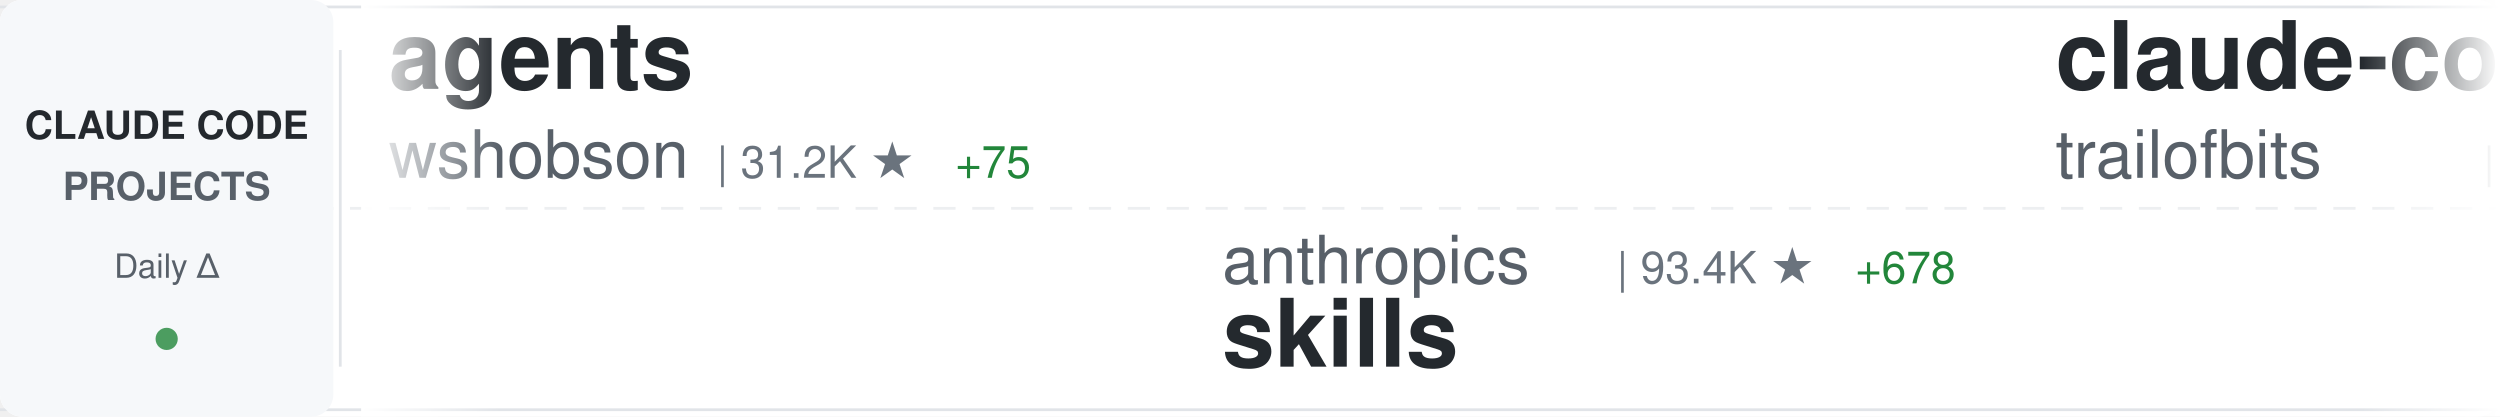
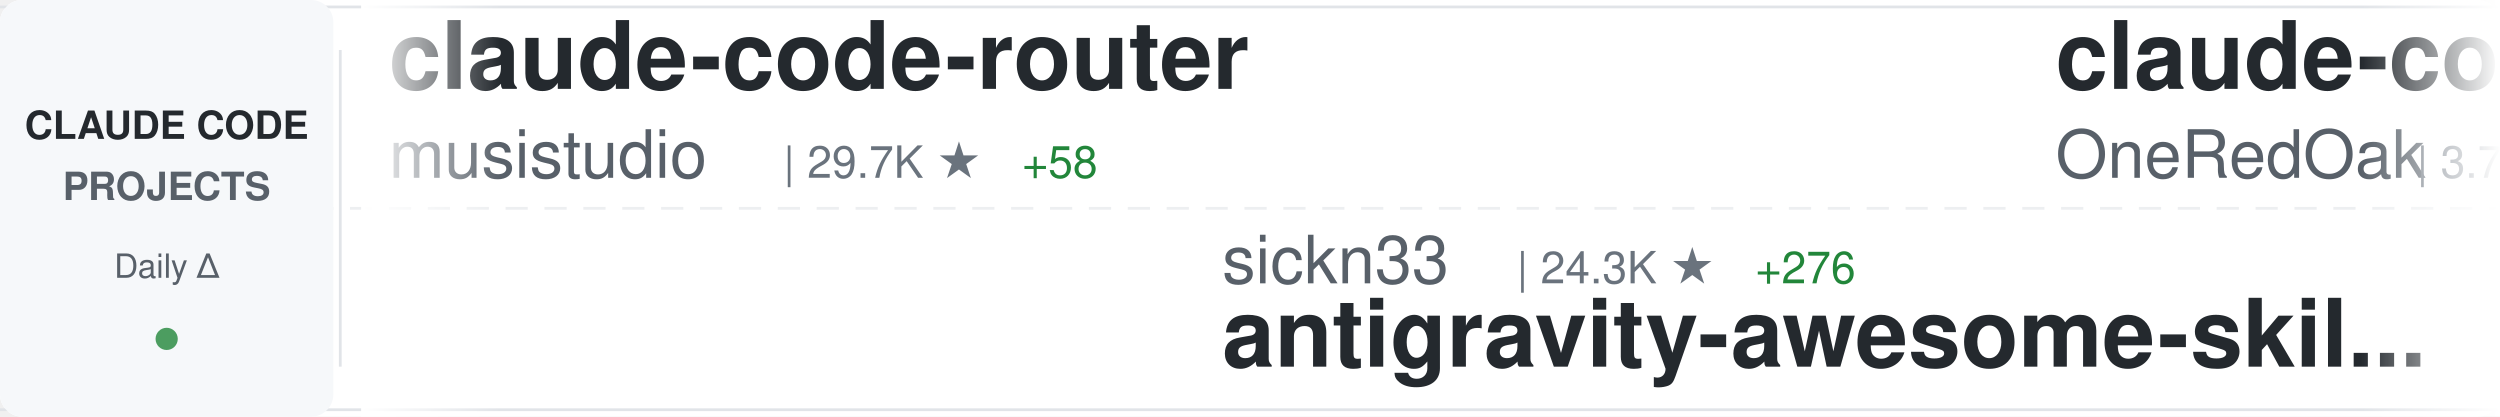
<svg xmlns="http://www.w3.org/2000/svg" width="900" height="150">
  <defs>
    <linearGradient id="awesomeLeftFade" x1="0%" y1="0%" x2="100%" y2="0%">
      <stop offset="0%" style="stop-color:#ffffff;stop-opacity:1" />
      <stop offset="100%" style="stop-color:#ffffff;stop-opacity:0" />
    </linearGradient>
    <linearGradient id="awesomeRightFade" x1="0%" y1="0%" x2="100%" y2="0%">
      <stop offset="0%" style="stop-color:#ffffff;stop-opacity:0" />
      <stop offset="100%" style="stop-color:#ffffff;stop-opacity:1" />
    </linearGradient>
  </defs>
  <rect width="900" height="150" fill="#ffffff" rx="8" />
  <rect x="0" y="2" width="900" height="1" fill="#e1e4e8" />
  <rect x="0" y="147" width="900" height="1" fill="#e1e4e8" />
  <line x1="0" y1="75" x2="900" y2="75" stroke="#e1e4e8" stroke-width="1" stroke-dasharray="8 6" opacity="0.6" />
  <rect x="0" y="0" width="120" height="150" fill="#f6f8fa" rx="8" />
  <text x="60" y="50" font-family="-apple-system, BlinkMacSystemFont, 'Segoe UI', Helvetica, Arial, sans-serif" font-size="14" font-weight="600" fill="#24292e" text-anchor="middle">CLAUDE CODE</text>
  <text x="60" y="72" font-family="-apple-system, BlinkMacSystemFont, 'Segoe UI', Helvetica, Arial, sans-serif" font-size="14" font-weight="600" fill="#586069" text-anchor="middle">PROJECTS</text>
  <text x="60" y="100" font-family="-apple-system, BlinkMacSystemFont, 'Segoe UI', Helvetica, Arial, sans-serif" font-size="12" font-weight="500" fill="#586069" text-anchor="middle">Daily Δ</text>
  <circle cx="60" cy="122" r="4" fill="#22863a" opacity="0.8" />
  <rect x="122" y="18" width="1" height="114" fill="#e1e4e8" />
  <clipPath id="awesomeTickerClip">
    <rect x="130" y="0" width="770" height="150" />
  </clipPath>
  <g clip-path="url(#awesomeTickerClip)">
    <g id="awesomeTickerItems">
      <animateTransform attributeName="transform" attributeType="XML" type="translate" from="0 0" to="-3000 0" dur="54s" repeatCount="indefinite" />
      <g transform="translate(0, 0)">
-         <text x="140" y="32" font-family="-apple-system, BlinkMacSystemFont, 'Segoe UI', Helvetica, Arial, sans-serif" font-size="34" font-weight="600" fill="#24292e">agents</text>
-         <text x="140" y="64" font-family="-apple-system, BlinkMacSystemFont, 'Segoe UI', Helvetica, Arial, sans-serif" font-size="24" font-weight="400" fill="#586069">wshobson</text>
-         <text x="258" y="64" font-family="-apple-system, BlinkMacSystemFont, 'Segoe UI', Helvetica, Arial, sans-serif" font-size="16" font-weight="500" fill="#6a737d">| 31.2K ★</text>
-         <text x="344" y="64" font-family="-apple-system, BlinkMacSystemFont, 'Segoe UI', Helvetica, Arial, sans-serif" font-size="16" font-weight="500" fill="#22863a"> +75</text>
+         <text x="140" y="32" font-family="-apple-system, BlinkMacSystemFont, 'Segoe UI', Helvetica, Arial, sans-serif" font-size="34" font-weight="600" fill="#24292e">claude-code-router</text>
+         <text x="140" y="64" font-family="-apple-system, BlinkMacSystemFont, 'Segoe UI', Helvetica, Arial, sans-serif" font-size="24" font-weight="400" fill="#586069">musistudio</text>
+         <text x="282" y="64" font-family="-apple-system, BlinkMacSystemFont, 'Segoe UI', Helvetica, Arial, sans-serif" font-size="16" font-weight="500" fill="#6a737d">| 29.7K ★</text>
+         <text x="368" y="64" font-family="-apple-system, BlinkMacSystemFont, 'Segoe UI', Helvetica, Arial, sans-serif" font-size="16" font-weight="500" fill="#22863a"> +58</text>
      </g>
      <g transform="translate(300, 0)">
-         <text x="140" y="102" font-family="-apple-system, BlinkMacSystemFont, 'Segoe UI', Helvetica, Arial, sans-serif" font-size="24" font-weight="400" fill="#586069">anthropics</text>
-         <text x="282" y="102" font-family="-apple-system, BlinkMacSystemFont, 'Segoe UI', Helvetica, Arial, sans-serif" font-size="16" font-weight="500" fill="#6a737d">| 93.4K ★</text>
-         <text x="368" y="102" font-family="-apple-system, BlinkMacSystemFont, 'Segoe UI', Helvetica, Arial, sans-serif" font-size="16" font-weight="500" fill="#22863a"> +678</text>
-         <text x="140" y="132" font-family="-apple-system, BlinkMacSystemFont, 'Segoe UI', Helvetica, Arial, sans-serif" font-size="34" font-weight="600" fill="#24292e">skills</text>
+         <text x="140" y="102" font-family="-apple-system, BlinkMacSystemFont, 'Segoe UI', Helvetica, Arial, sans-serif" font-size="24" font-weight="400" fill="#586069">sickn33</text>
+         <text x="246" y="102" font-family="-apple-system, BlinkMacSystemFont, 'Segoe UI', Helvetica, Arial, sans-serif" font-size="16" font-weight="500" fill="#6a737d">| 24.3K ★</text>
+         <text x="332" y="102" font-family="-apple-system, BlinkMacSystemFont, 'Segoe UI', Helvetica, Arial, sans-serif" font-size="16" font-weight="500" fill="#22863a"> +276</text>
+         <text x="140" y="132" font-family="-apple-system, BlinkMacSystemFont, 'Segoe UI', Helvetica, Arial, sans-serif" font-size="34" font-weight="600" fill="#24292e">antigravity-awesome-skil...</text>
      </g>
      <g transform="translate(600, 0)">
-         <text x="140" y="32" font-family="-apple-system, BlinkMacSystemFont, 'Segoe UI', Helvetica, Arial, sans-serif" font-size="34" font-weight="600" fill="#24292e">claude-code-config</text>
-         <text x="140" y="64" font-family="-apple-system, BlinkMacSystemFont, 'Segoe UI', Helvetica, Arial, sans-serif" font-size="24" font-weight="400" fill="#586069">trailofbits</text>
-         <text x="294" y="64" font-family="-apple-system, BlinkMacSystemFont, 'Segoe UI', Helvetica, Arial, sans-serif" font-size="16" font-weight="500" fill="#6a737d">| 1.6K ★</text>
-         <text x="371" y="64" font-family="-apple-system, BlinkMacSystemFont, 'Segoe UI', Helvetica, Arial, sans-serif" font-size="16" font-weight="500" fill="#22863a"> +11</text>
+         <text x="140" y="32" font-family="-apple-system, BlinkMacSystemFont, 'Segoe UI', Helvetica, Arial, sans-serif" font-size="34" font-weight="600" fill="#24292e">claude-code-workflows</text>
+         <text x="140" y="64" font-family="-apple-system, BlinkMacSystemFont, 'Segoe UI', Helvetica, Arial, sans-serif" font-size="24" font-weight="400" fill="#586069">OneRedOak</text>
+         <text x="270" y="64" font-family="-apple-system, BlinkMacSystemFont, 'Segoe UI', Helvetica, Arial, sans-serif" font-size="16" font-weight="500" fill="#6a737d">| 3.7K ★</text>
+         <text x="347" y="64" font-family="-apple-system, BlinkMacSystemFont, 'Segoe UI', Helvetica, Arial, sans-serif" font-size="16" font-weight="500" fill="#22863a"> +7</text>
      </g>
      <g transform="translate(900, 0)">
-         <text x="140" y="102" font-family="-apple-system, BlinkMacSystemFont, 'Segoe UI', Helvetica, Arial, sans-serif" font-size="24" font-weight="400" fill="#586069">PleasePrompto</text>
-         <text x="318" y="102" font-family="-apple-system, BlinkMacSystemFont, 'Segoe UI', Helvetica, Arial, sans-serif" font-size="16" font-weight="500" fill="#6a737d">| 4.5K ★</text>
-         <text x="395" y="102" font-family="-apple-system, BlinkMacSystemFont, 'Segoe UI', Helvetica, Arial, sans-serif" font-size="16" font-weight="500" fill="#22863a"> +31</text>
-         <text x="140" y="132" font-family="-apple-system, BlinkMacSystemFont, 'Segoe UI', Helvetica, Arial, sans-serif" font-size="34" font-weight="600" fill="#24292e">notebooklm-skill</text>
+         <text x="140" y="102" font-family="-apple-system, BlinkMacSystemFont, 'Segoe UI', Helvetica, Arial, sans-serif" font-size="24" font-weight="400" fill="#586069">andrepimenta</text>
+         <text x="306" y="102" font-family="-apple-system, BlinkMacSystemFont, 'Segoe UI', Helvetica, Arial, sans-serif" font-size="16" font-weight="500" fill="#6a737d">| 1.0K ★</text>
+         <text x="383" y="102" font-family="-apple-system, BlinkMacSystemFont, 'Segoe UI', Helvetica, Arial, sans-serif" font-size="16" font-weight="500" fill="#22863a"> +2</text>
+         <text x="140" y="132" font-family="-apple-system, BlinkMacSystemFont, 'Segoe UI', Helvetica, Arial, sans-serif" font-size="34" font-weight="600" fill="#24292e">claude-code-chat</text>
      </g>
      <g transform="translate(1200, 0)">
-         <text x="140" y="32" font-family="-apple-system, BlinkMacSystemFont, 'Segoe UI', Helvetica, Arial, sans-serif" font-size="34" font-weight="600" fill="#24292e">spec-kit</text>
-         <text x="140" y="64" font-family="-apple-system, BlinkMacSystemFont, 'Segoe UI', Helvetica, Arial, sans-serif" font-size="24" font-weight="400" fill="#586069">github</text>
-         <text x="234" y="64" font-family="-apple-system, BlinkMacSystemFont, 'Segoe UI', Helvetica, Arial, sans-serif" font-size="16" font-weight="500" fill="#6a737d">| 76.8K ★</text>
-         <text x="320" y="64" font-family="-apple-system, BlinkMacSystemFont, 'Segoe UI', Helvetica, Arial, sans-serif" font-size="16" font-weight="500" fill="#22863a"> +264</text>
+         <text x="140" y="32" font-family="-apple-system, BlinkMacSystemFont, 'Segoe UI', Helvetica, Arial, sans-serif" font-size="34" font-weight="600" fill="#24292e">claude-code-mcp</text>
+         <text x="140" y="64" font-family="-apple-system, BlinkMacSystemFont, 'Segoe UI', Helvetica, Arial, sans-serif" font-size="24" font-weight="400" fill="#586069">steipete</text>
+         <text x="258" y="64" font-family="-apple-system, BlinkMacSystemFont, 'Segoe UI', Helvetica, Arial, sans-serif" font-size="16" font-weight="500" fill="#6a737d">| 1.2K ★</text>
+         <text x="335" y="64" font-family="-apple-system, BlinkMacSystemFont, 'Segoe UI', Helvetica, Arial, sans-serif" font-size="16" font-weight="500" fill="#22863a"> +2</text>
      </g>
      <g transform="translate(1500, 0)">
-         <text x="140" y="102" font-family="-apple-system, BlinkMacSystemFont, 'Segoe UI', Helvetica, Arial, sans-serif" font-size="24" font-weight="400" fill="#586069">JessyTsui</text>
-         <text x="270" y="102" font-family="-apple-system, BlinkMacSystemFont, 'Segoe UI', Helvetica, Arial, sans-serif" font-size="16" font-weight="500" fill="#6a737d">| 1.2K ★</text>
-         <text x="347" y="102" font-family="-apple-system, BlinkMacSystemFont, 'Segoe UI', Helvetica, Arial, sans-serif" font-size="16" font-weight="500" fill="#22863a"> +2</text>
-         <text x="140" y="132" font-family="-apple-system, BlinkMacSystemFont, 'Segoe UI', Helvetica, Arial, sans-serif" font-size="34" font-weight="600" fill="#24292e">Claude-Code-Remote</text>
+         <text x="140" y="102" font-family="-apple-system, BlinkMacSystemFont, 'Segoe UI', Helvetica, Arial, sans-serif" font-size="24" font-weight="400" fill="#586069">Piebald-AI</text>
+         <text x="282" y="102" font-family="-apple-system, BlinkMacSystemFont, 'Segoe UI', Helvetica, Arial, sans-serif" font-size="16" font-weight="500" fill="#6a737d">| 5.9K ★</text>
+         <text x="359" y="102" font-family="-apple-system, BlinkMacSystemFont, 'Segoe UI', Helvetica, Arial, sans-serif" font-size="16" font-weight="500" fill="#22863a"> +38</text>
+         <text x="140" y="132" font-family="-apple-system, BlinkMacSystemFont, 'Segoe UI', Helvetica, Arial, sans-serif" font-size="34" font-weight="600" fill="#24292e">claude-code-system-promp...</text>
      </g>
      <g transform="translate(1800, 0)">
-         <text x="140" y="32" font-family="-apple-system, BlinkMacSystemFont, 'Segoe UI', Helvetica, Arial, sans-serif" font-size="34" font-weight="600" fill="#24292e">claude-code-my-workflow</text>
-         <text x="140" y="64" font-family="-apple-system, BlinkMacSystemFont, 'Segoe UI', Helvetica, Arial, sans-serif" font-size="24" font-weight="400" fill="#586069">pedrohcgs</text>
-         <text x="270" y="64" font-family="-apple-system, BlinkMacSystemFont, 'Segoe UI', Helvetica, Arial, sans-serif" font-size="16" font-weight="500" fill="#6a737d">| 631 ★</text>
-         <text x="338" y="64" font-family="-apple-system, BlinkMacSystemFont, 'Segoe UI', Helvetica, Arial, sans-serif" font-size="16" font-weight="500" fill="#22863a"> +9</text>
+         <text x="140" y="32" font-family="-apple-system, BlinkMacSystemFont, 'Segoe UI', Helvetica, Arial, sans-serif" font-size="34" font-weight="600" fill="#24292e">claude-code-base-action</text>
+         <text x="140" y="64" font-family="-apple-system, BlinkMacSystemFont, 'Segoe UI', Helvetica, Arial, sans-serif" font-size="24" font-weight="400" fill="#586069">anthropics</text>
+         <text x="282" y="64" font-family="-apple-system, BlinkMacSystemFont, 'Segoe UI', Helvetica, Arial, sans-serif" font-size="16" font-weight="500" fill="#6a737d">| 606 ★</text>
+         <text x="350" y="64" font-family="-apple-system, BlinkMacSystemFont, 'Segoe UI', Helvetica, Arial, sans-serif" font-size="16" font-weight="500" fill="#22863a"> +3</text>
      </g>
      <g transform="translate(2100, 0)">
-         <text x="140" y="102" font-family="-apple-system, BlinkMacSystemFont, 'Segoe UI', Helvetica, Arial, sans-serif" font-size="24" font-weight="400" fill="#586069">anomalyco</text>
-         <text x="270" y="102" font-family="-apple-system, BlinkMacSystemFont, 'Segoe UI', Helvetica, Arial, sans-serif" font-size="16" font-weight="500" fill="#6a737d">| 122.1K ★</text>
-         <text x="365" y="102" font-family="-apple-system, BlinkMacSystemFont, 'Segoe UI', Helvetica, Arial, sans-serif" font-size="16" font-weight="500" fill="#22863a"> +566</text>
-         <text x="140" y="132" font-family="-apple-system, BlinkMacSystemFont, 'Segoe UI', Helvetica, Arial, sans-serif" font-size="34" font-weight="600" fill="#24292e">opencode</text>
+         <text x="140" y="102" font-family="-apple-system, BlinkMacSystemFont, 'Segoe UI', Helvetica, Arial, sans-serif" font-size="24" font-weight="400" fill="#586069">ccplugins</text>
+         <text x="270" y="102" font-family="-apple-system, BlinkMacSystemFont, 'Segoe UI', Helvetica, Arial, sans-serif" font-size="16" font-weight="500" fill="#6a737d">| 624 ★</text>
+         <text x="338" y="102" font-family="-apple-system, BlinkMacSystemFont, 'Segoe UI', Helvetica, Arial, sans-serif" font-size="16" font-weight="500" fill="#22863a"> +3</text>
+         <text x="140" y="132" font-family="-apple-system, BlinkMacSystemFont, 'Segoe UI', Helvetica, Arial, sans-serif" font-size="34" font-weight="600" fill="#24292e">awesome-claude-code-plug...</text>
      </g>
      <g transform="translate(2400, 0)">
-         <text x="140" y="32" font-family="-apple-system, BlinkMacSystemFont, 'Segoe UI', Helvetica, Arial, sans-serif" font-size="34" font-weight="600" fill="#24292e">claude-code-hub</text>
-         <text x="140" y="64" font-family="-apple-system, BlinkMacSystemFont, 'Segoe UI', Helvetica, Arial, sans-serif" font-size="24" font-weight="400" fill="#586069">ding113</text>
-         <text x="246" y="64" font-family="-apple-system, BlinkMacSystemFont, 'Segoe UI', Helvetica, Arial, sans-serif" font-size="16" font-weight="500" fill="#6a737d">| 1.8K ★</text>
-         <text x="323" y="64" font-family="-apple-system, BlinkMacSystemFont, 'Segoe UI', Helvetica, Arial, sans-serif" font-size="16" font-weight="500" fill="#22863a"> +22</text>
+         <text x="140" y="32" font-family="-apple-system, BlinkMacSystemFont, 'Segoe UI', Helvetica, Arial, sans-serif" font-size="34" font-weight="600" fill="#24292e">oh-my-openagent</text>
+         <text x="140" y="64" font-family="-apple-system, BlinkMacSystemFont, 'Segoe UI', Helvetica, Arial, sans-serif" font-size="24" font-weight="400" fill="#586069">code-yeongyu</text>
+         <text x="306" y="64" font-family="-apple-system, BlinkMacSystemFont, 'Segoe UI', Helvetica, Arial, sans-serif" font-size="16" font-weight="500" fill="#6a737d">| 40.0K ★</text>
+         <text x="392" y="64" font-family="-apple-system, BlinkMacSystemFont, 'Segoe UI', Helvetica, Arial, sans-serif" font-size="16" font-weight="500" fill="#22863a"> +234</text>
      </g>
      <g transform="translate(2700, 0)">
-         <text x="140" y="102" font-family="-apple-system, BlinkMacSystemFont, 'Segoe UI', Helvetica, Arial, sans-serif" font-size="24" font-weight="400" fill="#586069">frankbria</text>
-         <text x="270" y="102" font-family="-apple-system, BlinkMacSystemFont, 'Segoe UI', Helvetica, Arial, sans-serif" font-size="16" font-weight="500" fill="#6a737d">| 7.8K ★</text>
-         <text x="347" y="102" font-family="-apple-system, BlinkMacSystemFont, 'Segoe UI', Helvetica, Arial, sans-serif" font-size="16" font-weight="500" fill="#22863a"> +36</text>
-         <text x="140" y="132" font-family="-apple-system, BlinkMacSystemFont, 'Segoe UI', Helvetica, Arial, sans-serif" font-size="34" font-weight="600" fill="#24292e">ralph-claude-code</text>
+         <text x="140" y="102" font-family="-apple-system, BlinkMacSystemFont, 'Segoe UI', Helvetica, Arial, sans-serif" font-size="24" font-weight="400" fill="#586069">peterkrueck</text>
+         <text x="294" y="102" font-family="-apple-system, BlinkMacSystemFont, 'Segoe UI', Helvetica, Arial, sans-serif" font-size="16" font-weight="500" fill="#6a737d">| 1.3K ★</text>
+         <text x="371" y="102" font-family="-apple-system, BlinkMacSystemFont, 'Segoe UI', Helvetica, Arial, sans-serif" font-size="16" font-weight="500" fill="#22863a"> +2</text>
+         <text x="140" y="132" font-family="-apple-system, BlinkMacSystemFont, 'Segoe UI', Helvetica, Arial, sans-serif" font-size="34" font-weight="600" fill="#24292e">Claude-Code-Development-...</text>
      </g>
      <g transform="translate(3000, 0)">
-         <text x="140" y="32" font-family="-apple-system, BlinkMacSystemFont, 'Segoe UI', Helvetica, Arial, sans-serif" font-size="34" font-weight="600" fill="#24292e">agents</text>
-         <text x="140" y="64" font-family="-apple-system, BlinkMacSystemFont, 'Segoe UI', Helvetica, Arial, sans-serif" font-size="24" font-weight="400" fill="#586069">wshobson</text>
-         <text x="258" y="64" font-family="-apple-system, BlinkMacSystemFont, 'Segoe UI', Helvetica, Arial, sans-serif" font-size="16" font-weight="500" fill="#6a737d">| 31.2K ★</text>
-         <text x="344" y="64" font-family="-apple-system, BlinkMacSystemFont, 'Segoe UI', Helvetica, Arial, sans-serif" font-size="16" font-weight="500" fill="#22863a"> +75</text>
+         <text x="140" y="32" font-family="-apple-system, BlinkMacSystemFont, 'Segoe UI', Helvetica, Arial, sans-serif" font-size="34" font-weight="600" fill="#24292e">claude-code-router</text>
+         <text x="140" y="64" font-family="-apple-system, BlinkMacSystemFont, 'Segoe UI', Helvetica, Arial, sans-serif" font-size="24" font-weight="400" fill="#586069">musistudio</text>
+         <text x="282" y="64" font-family="-apple-system, BlinkMacSystemFont, 'Segoe UI', Helvetica, Arial, sans-serif" font-size="16" font-weight="500" fill="#6a737d">| 29.7K ★</text>
+         <text x="368" y="64" font-family="-apple-system, BlinkMacSystemFont, 'Segoe UI', Helvetica, Arial, sans-serif" font-size="16" font-weight="500" fill="#22863a"> +58</text>
      </g>
      <g transform="translate(3300, 0)">
-         <text x="140" y="102" font-family="-apple-system, BlinkMacSystemFont, 'Segoe UI', Helvetica, Arial, sans-serif" font-size="24" font-weight="400" fill="#586069">anthropics</text>
-         <text x="282" y="102" font-family="-apple-system, BlinkMacSystemFont, 'Segoe UI', Helvetica, Arial, sans-serif" font-size="16" font-weight="500" fill="#6a737d">| 93.4K ★</text>
-         <text x="368" y="102" font-family="-apple-system, BlinkMacSystemFont, 'Segoe UI', Helvetica, Arial, sans-serif" font-size="16" font-weight="500" fill="#22863a"> +678</text>
-         <text x="140" y="132" font-family="-apple-system, BlinkMacSystemFont, 'Segoe UI', Helvetica, Arial, sans-serif" font-size="34" font-weight="600" fill="#24292e">skills</text>
+         <text x="140" y="102" font-family="-apple-system, BlinkMacSystemFont, 'Segoe UI', Helvetica, Arial, sans-serif" font-size="24" font-weight="400" fill="#586069">sickn33</text>
+         <text x="246" y="102" font-family="-apple-system, BlinkMacSystemFont, 'Segoe UI', Helvetica, Arial, sans-serif" font-size="16" font-weight="500" fill="#6a737d">| 24.3K ★</text>
+         <text x="332" y="102" font-family="-apple-system, BlinkMacSystemFont, 'Segoe UI', Helvetica, Arial, sans-serif" font-size="16" font-weight="500" fill="#22863a"> +276</text>
+         <text x="140" y="132" font-family="-apple-system, BlinkMacSystemFont, 'Segoe UI', Helvetica, Arial, sans-serif" font-size="34" font-weight="600" fill="#24292e">antigravity-awesome-skil...</text>
      </g>
      <g transform="translate(3600, 0)">
-         <text x="140" y="32" font-family="-apple-system, BlinkMacSystemFont, 'Segoe UI', Helvetica, Arial, sans-serif" font-size="34" font-weight="600" fill="#24292e">claude-code-config</text>
-         <text x="140" y="64" font-family="-apple-system, BlinkMacSystemFont, 'Segoe UI', Helvetica, Arial, sans-serif" font-size="24" font-weight="400" fill="#586069">trailofbits</text>
-         <text x="294" y="64" font-family="-apple-system, BlinkMacSystemFont, 'Segoe UI', Helvetica, Arial, sans-serif" font-size="16" font-weight="500" fill="#6a737d">| 1.6K ★</text>
-         <text x="371" y="64" font-family="-apple-system, BlinkMacSystemFont, 'Segoe UI', Helvetica, Arial, sans-serif" font-size="16" font-weight="500" fill="#22863a"> +11</text>
+         <text x="140" y="32" font-family="-apple-system, BlinkMacSystemFont, 'Segoe UI', Helvetica, Arial, sans-serif" font-size="34" font-weight="600" fill="#24292e">claude-code-workflows</text>
+         <text x="140" y="64" font-family="-apple-system, BlinkMacSystemFont, 'Segoe UI', Helvetica, Arial, sans-serif" font-size="24" font-weight="400" fill="#586069">OneRedOak</text>
+         <text x="270" y="64" font-family="-apple-system, BlinkMacSystemFont, 'Segoe UI', Helvetica, Arial, sans-serif" font-size="16" font-weight="500" fill="#6a737d">| 3.7K ★</text>
+         <text x="347" y="64" font-family="-apple-system, BlinkMacSystemFont, 'Segoe UI', Helvetica, Arial, sans-serif" font-size="16" font-weight="500" fill="#22863a"> +7</text>
      </g>
      <g transform="translate(3900, 0)">
-         <text x="140" y="102" font-family="-apple-system, BlinkMacSystemFont, 'Segoe UI', Helvetica, Arial, sans-serif" font-size="24" font-weight="400" fill="#586069">PleasePrompto</text>
-         <text x="318" y="102" font-family="-apple-system, BlinkMacSystemFont, 'Segoe UI', Helvetica, Arial, sans-serif" font-size="16" font-weight="500" fill="#6a737d">| 4.5K ★</text>
-         <text x="395" y="102" font-family="-apple-system, BlinkMacSystemFont, 'Segoe UI', Helvetica, Arial, sans-serif" font-size="16" font-weight="500" fill="#22863a"> +31</text>
-         <text x="140" y="132" font-family="-apple-system, BlinkMacSystemFont, 'Segoe UI', Helvetica, Arial, sans-serif" font-size="34" font-weight="600" fill="#24292e">notebooklm-skill</text>
+         <text x="140" y="102" font-family="-apple-system, BlinkMacSystemFont, 'Segoe UI', Helvetica, Arial, sans-serif" font-size="24" font-weight="400" fill="#586069">andrepimenta</text>
+         <text x="306" y="102" font-family="-apple-system, BlinkMacSystemFont, 'Segoe UI', Helvetica, Arial, sans-serif" font-size="16" font-weight="500" fill="#6a737d">| 1.0K ★</text>
+         <text x="383" y="102" font-family="-apple-system, BlinkMacSystemFont, 'Segoe UI', Helvetica, Arial, sans-serif" font-size="16" font-weight="500" fill="#22863a"> +2</text>
+         <text x="140" y="132" font-family="-apple-system, BlinkMacSystemFont, 'Segoe UI', Helvetica, Arial, sans-serif" font-size="34" font-weight="600" fill="#24292e">claude-code-chat</text>
      </g>
    </g>
  </g>
  <rect x="130" y="0" width="50" height="150" fill="url(#awesomeLeftFade)" />
  <rect x="850" y="0" width="50" height="150" fill="url(#awesomeRightFade)" />
</svg>
